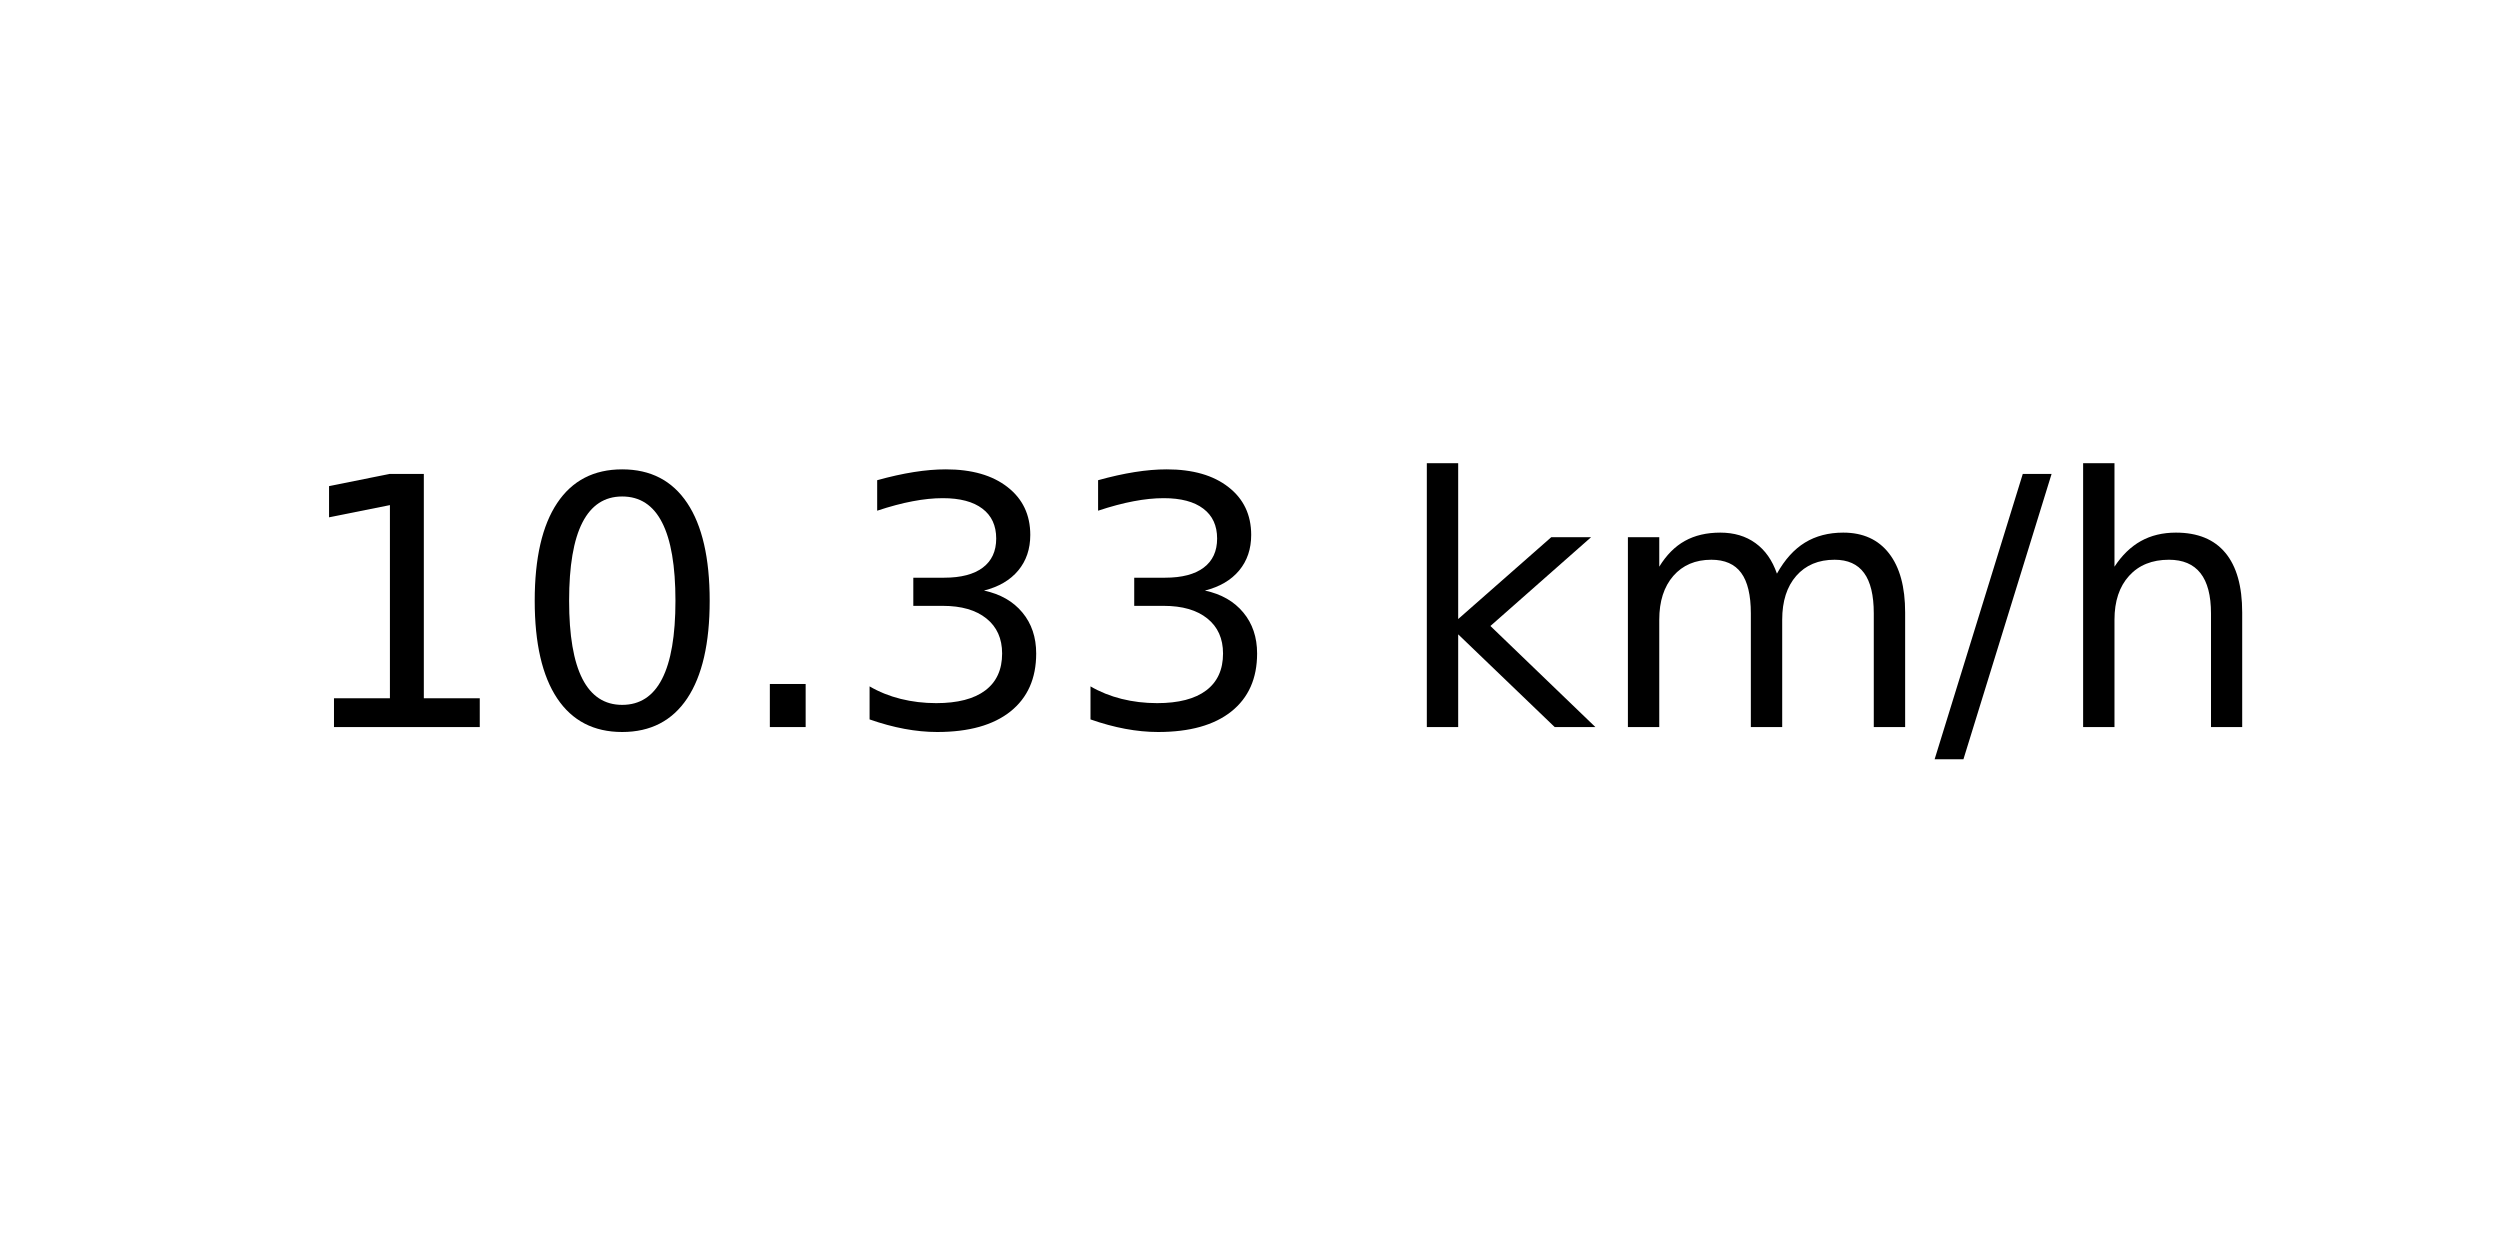
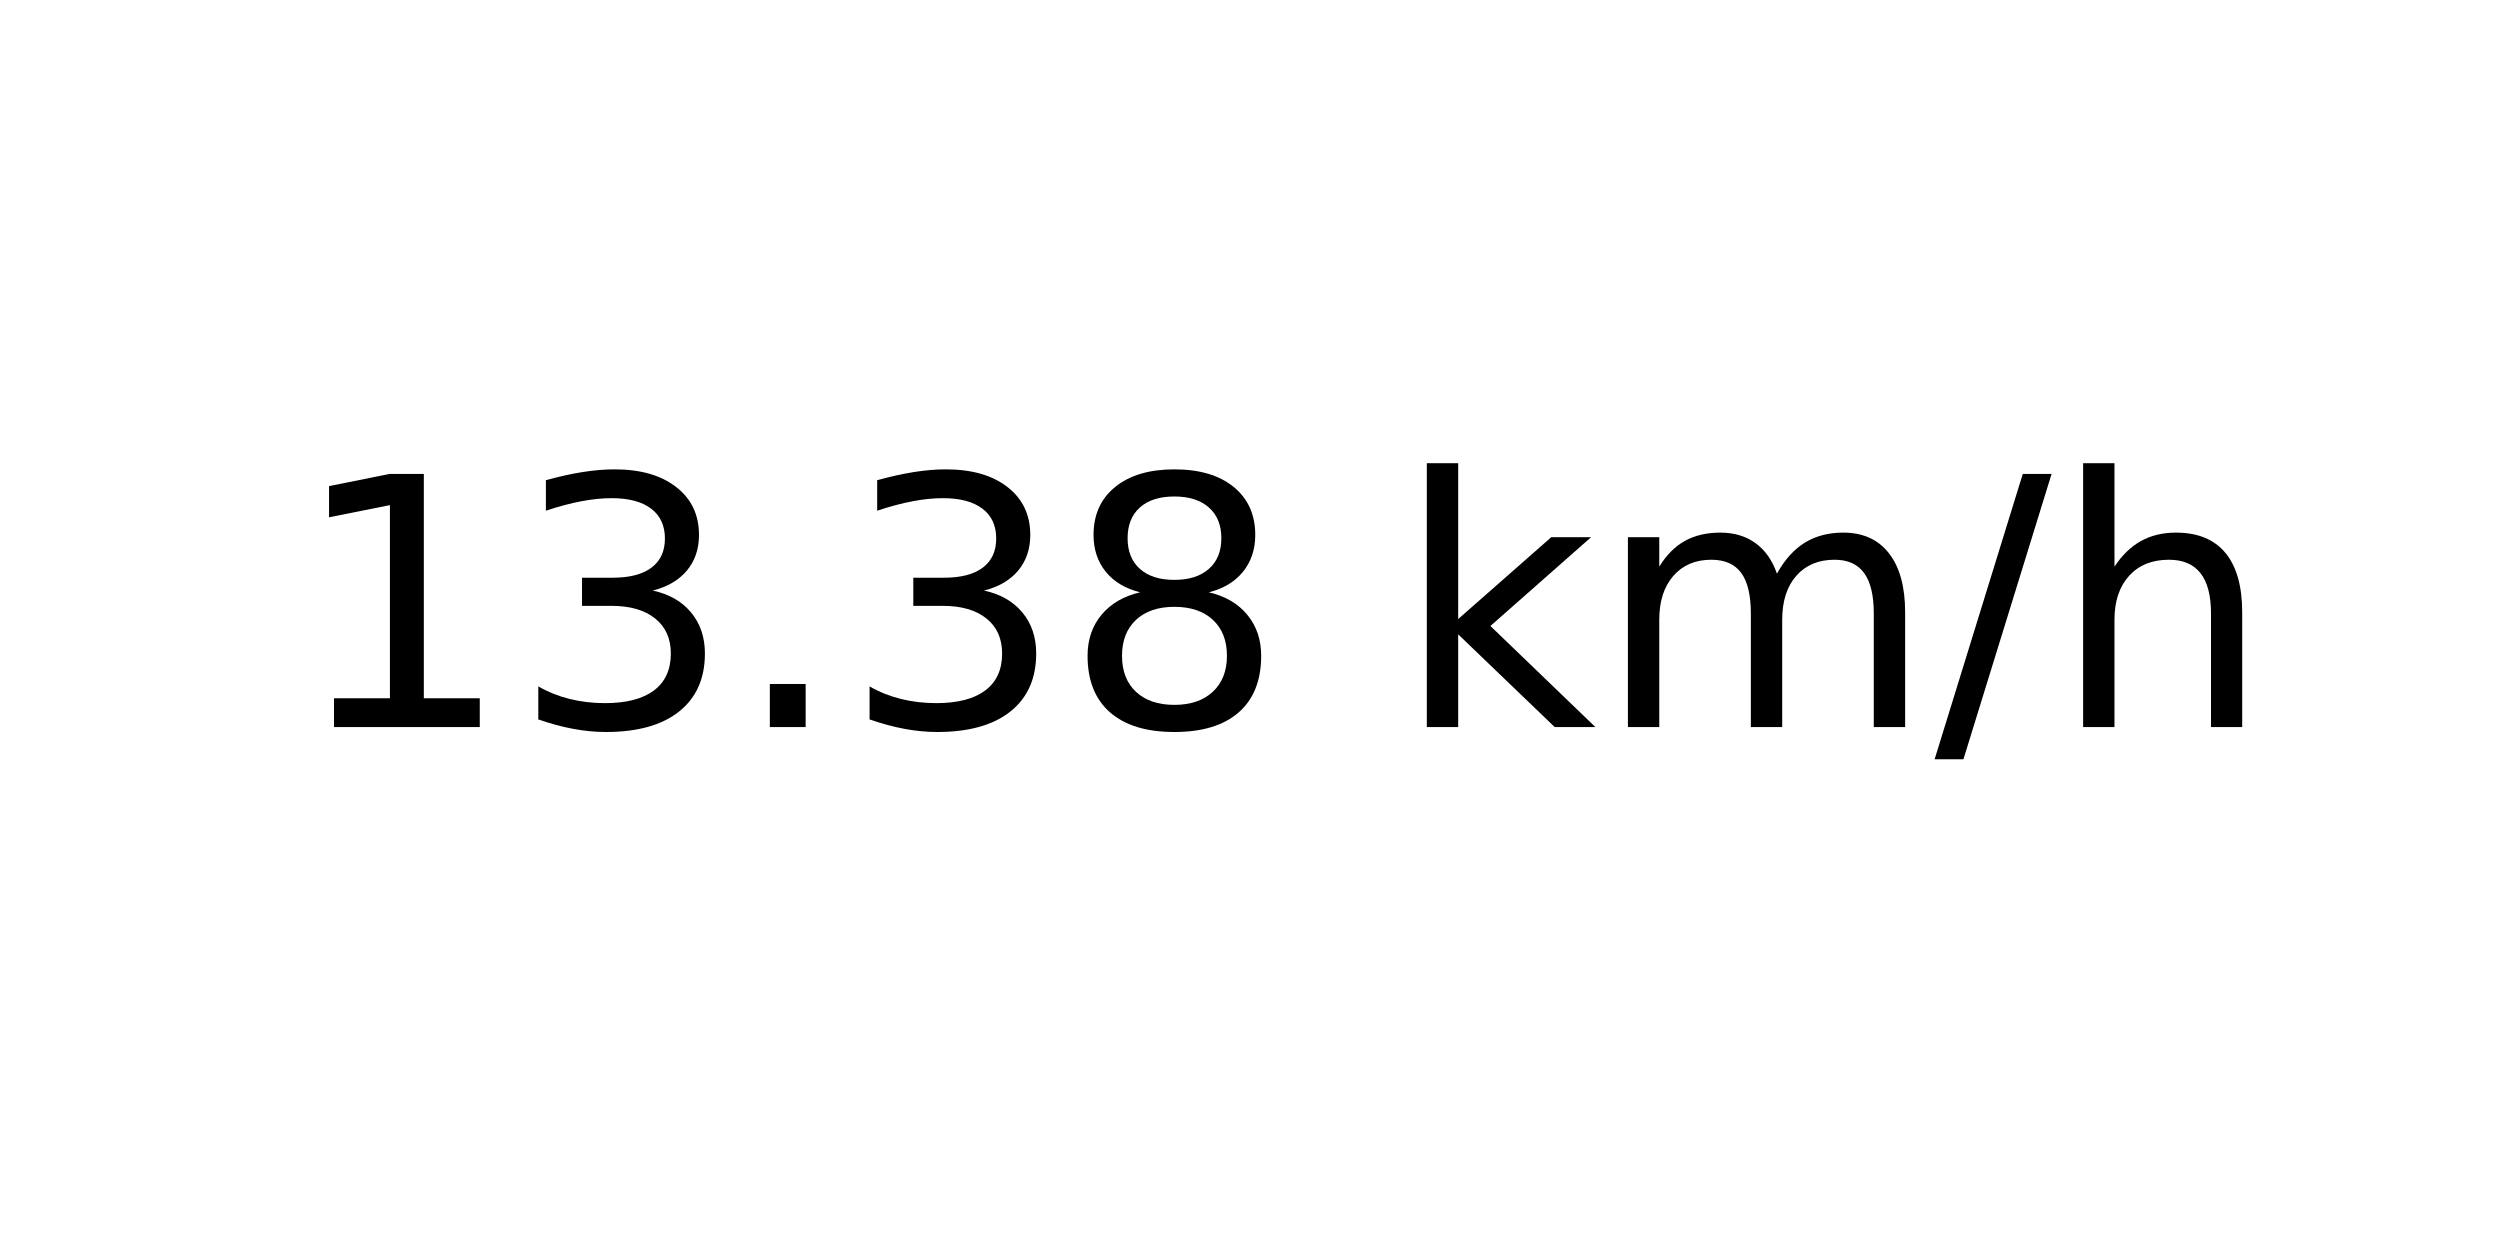
<svg xmlns="http://www.w3.org/2000/svg" xmlns:xlink="http://www.w3.org/1999/xlink" width="72pt" height="36pt" viewBox="0 0 72 36" version="1.1">
  <defs>
    <style type="text/css">*{stroke-linejoin: round; stroke-linecap: butt}</style>
  </defs>
  <g id="figure_1">
    <g id="axes_1">
      <g id="text_1">
        <g transform="translate(8.378125 20.93937) scale(0.1 -0.1)">
          <defs>
            <path id="DejaVuSans-31" d="M 794 531  L 1825 531  L 1825 4091  L 703 3866  L 703 4441  L 1819 4666  L 2450 4666  L 2450 531  L 3481 531  L 3481 0  L 794 0  L 794 531  z " transform="scale(0.015625)" />
-             <path id="DejaVuSans-30" d="M 2034 4250  Q 1547 4250 1301 3770  Q 1056 3291 1056 2328  Q 1056 1369 1301 889  Q 1547 409 2034 409  Q 2525 409 2770 889  Q 3016 1369 3016 2328  Q 3016 3291 2770 3770  Q 2525 4250 2034 4250  z M 2034 4750  Q 2819 4750 3233 4129  Q 3647 3509 3647 2328  Q 3647 1150 3233 529  Q 2819 -91 2034 -91  Q 1250 -91 836 529  Q 422 1150 422 2328  Q 422 3509 836 4129  Q 1250 4750 2034 4750  z " transform="scale(0.015625)" />
+             <path id="DejaVuSans-33" d="M 2597 2516  Q 3050 2419 3304 2112  Q 3559 1806 3559 1356  Q 3559 666 3084 287  Q 2609 -91 1734 -91  Q 1441 -91 1130 -33  Q 819 25 488 141  L 488 750  Q 750 597 1062 519  Q 1375 441 1716 441  Q 2309 441 2620 675  Q 2931 909 2931 1356  Q 2931 1769 2642 2001  Q 2353 2234 1838 2234  L 1294 2234  L 1294 2753  L 1863 2753  Q 2328 2753 2575 2939  Q 2822 3125 2822 3475  Q 2822 3834 2567 4026  Q 2313 4219 1838 4219  Q 1578 4219 1281 4162  Q 984 4106 628 3988  L 628 4550  Q 988 4650 1302 4700  Q 1616 4750 1894 4750  Q 2613 4750 3031 4423  Q 3450 4097 3450 3541  Q 3450 3153 3228 2886  Q 3006 2619 2597 2516  z " transform="scale(0.015625)" />
            <path id="DejaVuSans-2e" d="M 684 794  L 1344 794  L 1344 0  L 684 0  L 684 794  z " transform="scale(0.015625)" />
-             <path id="DejaVuSans-33" d="M 2597 2516  Q 3050 2419 3304 2112  Q 3559 1806 3559 1356  Q 3559 666 3084 287  Q 2609 -91 1734 -91  Q 1441 -91 1130 -33  Q 819 25 488 141  L 488 750  Q 750 597 1062 519  Q 1375 441 1716 441  Q 2309 441 2620 675  Q 2931 909 2931 1356  Q 2931 1769 2642 2001  Q 2353 2234 1838 2234  L 1294 2234  L 1294 2753  L 1863 2753  Q 2328 2753 2575 2939  Q 2822 3125 2822 3475  Q 2822 3834 2567 4026  Q 2313 4219 1838 4219  Q 1578 4219 1281 4162  Q 984 4106 628 3988  L 628 4550  Q 988 4650 1302 4700  Q 1616 4750 1894 4750  Q 2613 4750 3031 4423  Q 3450 4097 3450 3541  Q 3450 3153 3228 2886  Q 3006 2619 2597 2516  z " transform="scale(0.015625)" />
+             <path id="DejaVuSans-38" d="M 2034 2216  Q 1584 2216 1326 1975  Q 1069 1734 1069 1313  Q 1069 891 1326 650  Q 1584 409 2034 409  Q 2484 409 2743 651  Q 3003 894 3003 1313  Q 3003 1734 2745 1975  Q 2488 2216 2034 2216  z M 1403 2484  Q 997 2584 770 2862  Q 544 3141 544 3541  Q 544 4100 942 4425  Q 1341 4750 2034 4750  Q 2731 4750 3128 4425  Q 3525 4100 3525 3541  Q 3525 3141 3298 2862  Q 3072 2584 2669 2484  Q 3125 2378 3379 2068  Q 3634 1759 3634 1313  Q 3634 634 3220 271  Q 2806 -91 2034 -91  Q 1263 -91 848 271  Q 434 634 434 1313  Q 434 1759 690 2068  Q 947 2378 1403 2484  z M 1172 3481  Q 1172 3119 1398 2916  Q 1625 2713 2034 2713  Q 2441 2713 2670 2916  Q 2900 3119 2900 3481  Q 2900 3844 2670 4047  Q 2441 4250 2034 4250  Q 1625 4250 1398 4047  Q 1172 3844 1172 3481  z " transform="scale(0.015625)" />
            <path id="DejaVuSans-20" transform="scale(0.015625)" />
            <path id="DejaVuSans-6b" d="M 581 4863  L 1159 4863  L 1159 1991  L 2875 3500  L 3609 3500  L 1753 1863  L 3688 0  L 2938 0  L 1159 1709  L 1159 0  L 581 0  L 581 4863  z " transform="scale(0.015625)" />
            <path id="DejaVuSans-6d" d="M 3328 2828  Q 3544 3216 3844 3400  Q 4144 3584 4550 3584  Q 5097 3584 5394 3201  Q 5691 2819 5691 2113  L 5691 0  L 5113 0  L 5113 2094  Q 5113 2597 4934 2840  Q 4756 3084 4391 3084  Q 3944 3084 3684 2787  Q 3425 2491 3425 1978  L 3425 0  L 2847 0  L 2847 2094  Q 2847 2600 2669 2842  Q 2491 3084 2119 3084  Q 1678 3084 1418 2786  Q 1159 2488 1159 1978  L 1159 0  L 581 0  L 581 3500  L 1159 3500  L 1159 2956  Q 1356 3278 1631 3431  Q 1906 3584 2284 3584  Q 2666 3584 2933 3390  Q 3200 3197 3328 2828  z " transform="scale(0.015625)" />
            <path id="DejaVuSans-2f" d="M 1625 4666  L 2156 4666  L 531 -594  L 0 -594  L 1625 4666  z " transform="scale(0.015625)" />
            <path id="DejaVuSans-68" d="M 3513 2113  L 3513 0  L 2938 0  L 2938 2094  Q 2938 2591 2744 2837  Q 2550 3084 2163 3084  Q 1697 3084 1428 2787  Q 1159 2491 1159 1978  L 1159 0  L 581 0  L 581 4863  L 1159 4863  L 1159 2956  Q 1366 3272 1645 3428  Q 1925 3584 2291 3584  Q 2894 3584 3203 3211  Q 3513 2838 3513 2113  z " transform="scale(0.015625)" />
          </defs>
          <use xlink:href="#DejaVuSans-31" />
-           <use xlink:href="#DejaVuSans-30" x="63.623" />
+           <use xlink:href="#DejaVuSans-33" x="63.623" />
          <use xlink:href="#DejaVuSans-2e" x="127.246" />
          <use xlink:href="#DejaVuSans-33" x="159.033" />
-           <use xlink:href="#DejaVuSans-33" x="222.656" />
+           <use xlink:href="#DejaVuSans-38" x="222.656" />
          <use xlink:href="#DejaVuSans-20" x="286.279" />
          <use xlink:href="#DejaVuSans-6b" x="318.066" />
          <use xlink:href="#DejaVuSans-6d" x="375.977" />
          <use xlink:href="#DejaVuSans-2f" x="473.389" />
          <use xlink:href="#DejaVuSans-68" x="507.08" />
        </g>
      </g>
    </g>
  </g>
</svg>
